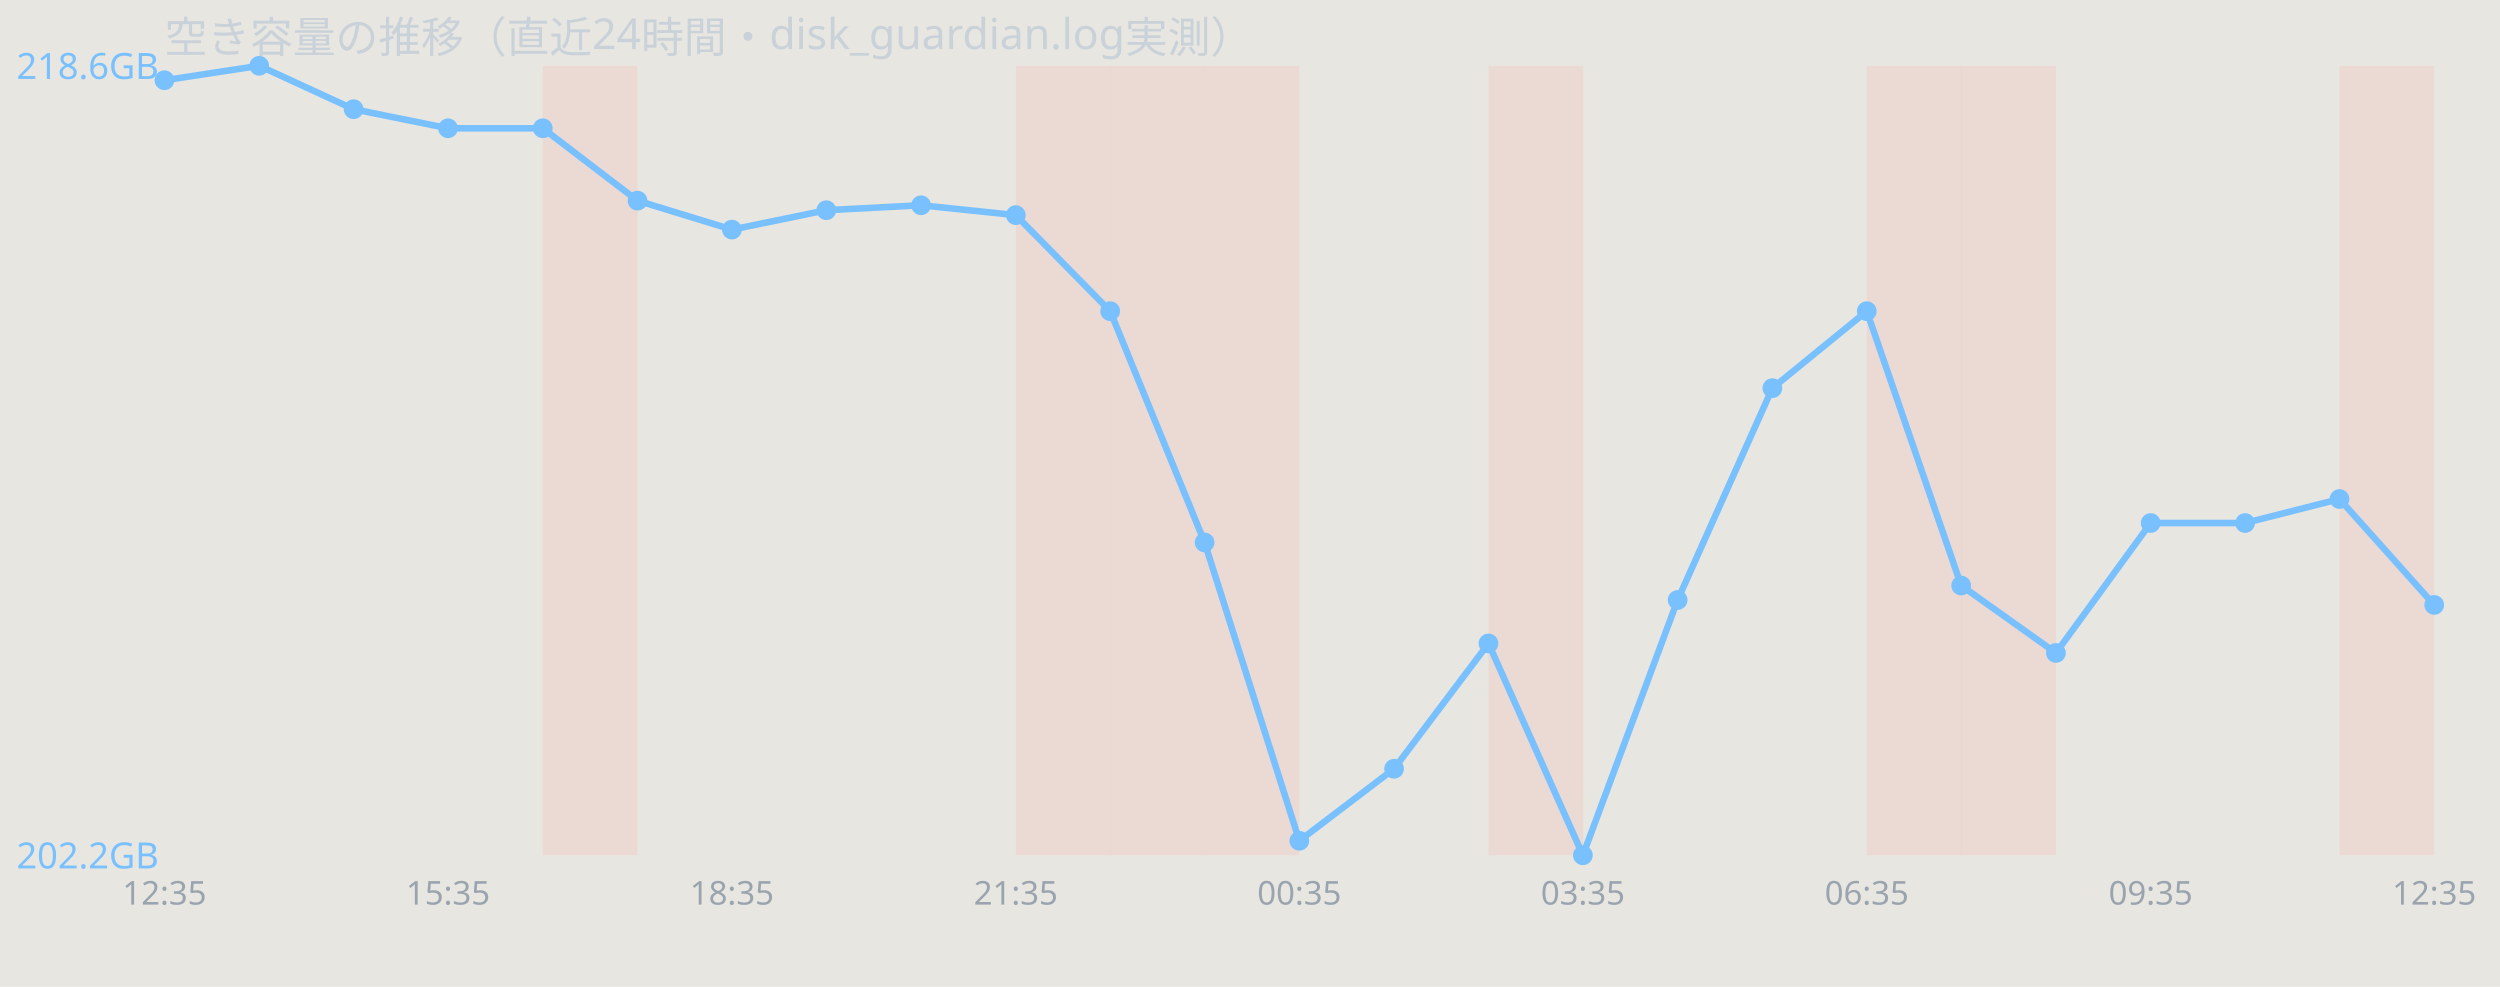
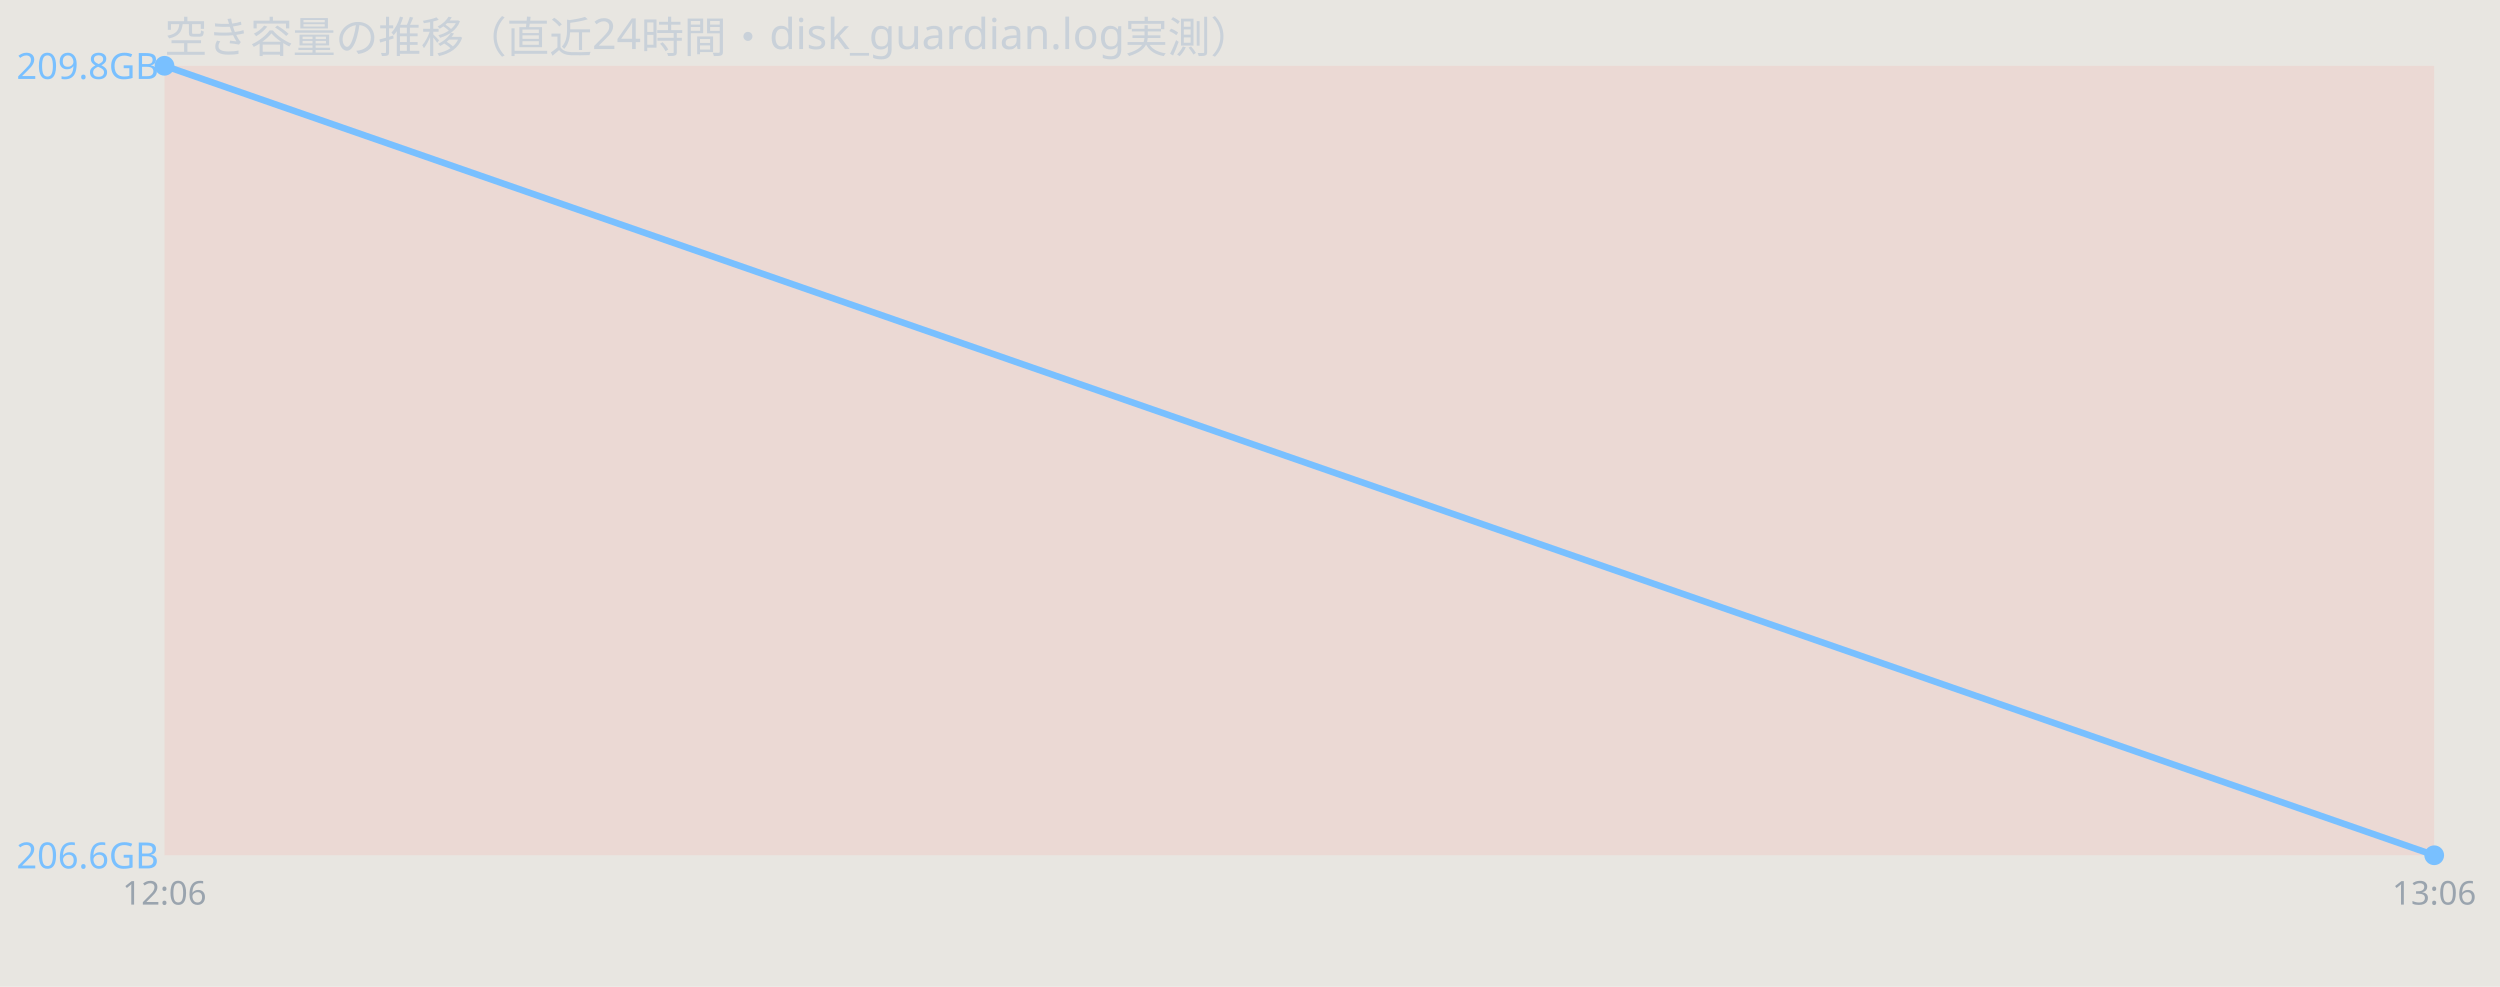
<svg xmlns="http://www.w3.org/2000/svg" width="760" height="300" viewBox="0 0 760 300" font-family="sans-serif">
  <rect width="760" height="300" fill="#e8e6e1" />
  <text x="50" y="16" font-size="13" fill="#c9d1d9">空き容量の推移（直近24時間・disk_guardian.log実測）</text>
-   <rect x="165.0" y="20" width="28.8" height="240" fill="#ff7b72" opacity="0.12" />
-   <rect x="308.8" y="20" width="28.8" height="240" fill="#ff7b72" opacity="0.12" />
-   <rect x="337.5" y="20" width="28.8" height="240" fill="#ff7b72" opacity="0.12" />
-   <rect x="366.2" y="20" width="28.8" height="240" fill="#ff7b72" opacity="0.12" />
-   <rect x="452.5" y="20" width="28.8" height="240" fill="#ff7b72" opacity="0.12" />
-   <rect x="567.5" y="20" width="28.8" height="240" fill="#ff7b72" opacity="0.12" />
-   <rect x="596.2" y="20" width="28.8" height="240" fill="#ff7b72" opacity="0.12" />
-   <rect x="711.2" y="20" width="28.8" height="240" fill="#ff7b72" opacity="0.12" />
-   <polyline points="50.0,24.4 78.8,20.0 107.5,33.2 136.2,39.0 165.0,39.0 193.8,61.0 222.5,69.8 251.2,63.9 280.0,62.4 308.8,65.4 337.5,94.6 366.2,164.9 395.0,255.6 423.8,233.7 452.5,195.6 481.2,260.0 510.0,182.4 538.8,118.0 567.5,94.6 596.2,178.0 625.0,198.5 653.8,159.0 682.5,159.0 711.2,151.7 740.0,183.9" fill="none" stroke="#79c0ff" stroke-width="2" />
-   <circle cx="50.0" cy="24.4" r="3" fill="#79c0ff" />
-   <circle cx="78.8" cy="20.0" r="3" fill="#79c0ff" />
-   <circle cx="107.5" cy="33.2" r="3" fill="#79c0ff" />
-   <circle cx="136.2" cy="39.0" r="3" fill="#79c0ff" />
-   <circle cx="165.0" cy="39.0" r="3" fill="#79c0ff" />
-   <circle cx="193.8" cy="61.0" r="3" fill="#79c0ff" />
-   <circle cx="222.5" cy="69.8" r="3" fill="#79c0ff" />
-   <circle cx="251.2" cy="63.9" r="3" fill="#79c0ff" />
-   <circle cx="280.0" cy="62.4" r="3" fill="#79c0ff" />
-   <circle cx="308.8" cy="65.4" r="3" fill="#79c0ff" />
-   <circle cx="337.5" cy="94.6" r="3" fill="#79c0ff" />
-   <circle cx="366.2" cy="164.9" r="3" fill="#79c0ff" />
-   <circle cx="395.0" cy="255.6" r="3" fill="#79c0ff" />
-   <circle cx="423.8" cy="233.7" r="3" fill="#79c0ff" />
-   <circle cx="452.5" cy="195.6" r="3" fill="#79c0ff" />
-   <circle cx="481.2" cy="260.0" r="3" fill="#79c0ff" />
-   <circle cx="510.0" cy="182.4" r="3" fill="#79c0ff" />
-   <circle cx="538.8" cy="118.0" r="3" fill="#79c0ff" />
-   <circle cx="567.5" cy="94.6" r="3" fill="#79c0ff" />
-   <circle cx="596.2" cy="178.0" r="3" fill="#79c0ff" />
-   <circle cx="625.0" cy="198.5" r="3" fill="#79c0ff" />
-   <circle cx="653.8" cy="159.0" r="3" fill="#79c0ff" />
-   <circle cx="682.5" cy="159.0" r="3" fill="#79c0ff" />
-   <circle cx="711.2" cy="151.7" r="3" fill="#79c0ff" />
-   <circle cx="740.0" cy="183.9" r="3" fill="#79c0ff" />
-   <text x="5" y="24.0" font-size="11" fill="#79c0ff">218.6GB</text>
-   <text x="5" y="264.0" font-size="11" fill="#79c0ff">202.2GB</text>
-   <text x="50.0" y="275" font-size="10" fill="#9aa4ae" text-anchor="middle">12:35</text>
-   <text x="136.2" y="275" font-size="10" fill="#9aa4ae" text-anchor="middle">15:35</text>
-   <text x="222.5" y="275" font-size="10" fill="#9aa4ae" text-anchor="middle">18:35</text>
-   <text x="308.8" y="275" font-size="10" fill="#9aa4ae" text-anchor="middle">21:35</text>
-   <text x="395.0" y="275" font-size="10" fill="#9aa4ae" text-anchor="middle">00:35</text>
-   <text x="481.2" y="275" font-size="10" fill="#9aa4ae" text-anchor="middle">03:35</text>
-   <text x="567.5" y="275" font-size="10" fill="#9aa4ae" text-anchor="middle">06:35</text>
-   <text x="653.8" y="275" font-size="10" fill="#9aa4ae" text-anchor="middle">09:35</text>
-   <text x="740.0" y="275" font-size="10" fill="#9aa4ae" text-anchor="middle">12:35</text>
+   <rect x="50.0" y="20" width="690.0" height="240" fill="#ff7b72" opacity="0.12" />
+   <polyline points="50.0,20.0 740.0,260.0" fill="none" stroke="#79c0ff" stroke-width="2" />
+   <circle cx="50.0" cy="20.0" r="3" fill="#79c0ff" />
+   <circle cx="740.0" cy="260.0" r="3" fill="#79c0ff" />
+   <text x="5" y="24.0" font-size="11" fill="#79c0ff">209.8GB</text>
+   <text x="5" y="264.0" font-size="11" fill="#79c0ff">206.6GB</text>
+   <text x="50.0" y="275" font-size="10" fill="#9aa4ae" text-anchor="middle">12:06</text>
+   <text x="740.0" y="275" font-size="10" fill="#9aa4ae" text-anchor="middle">13:06</text>
</svg>
